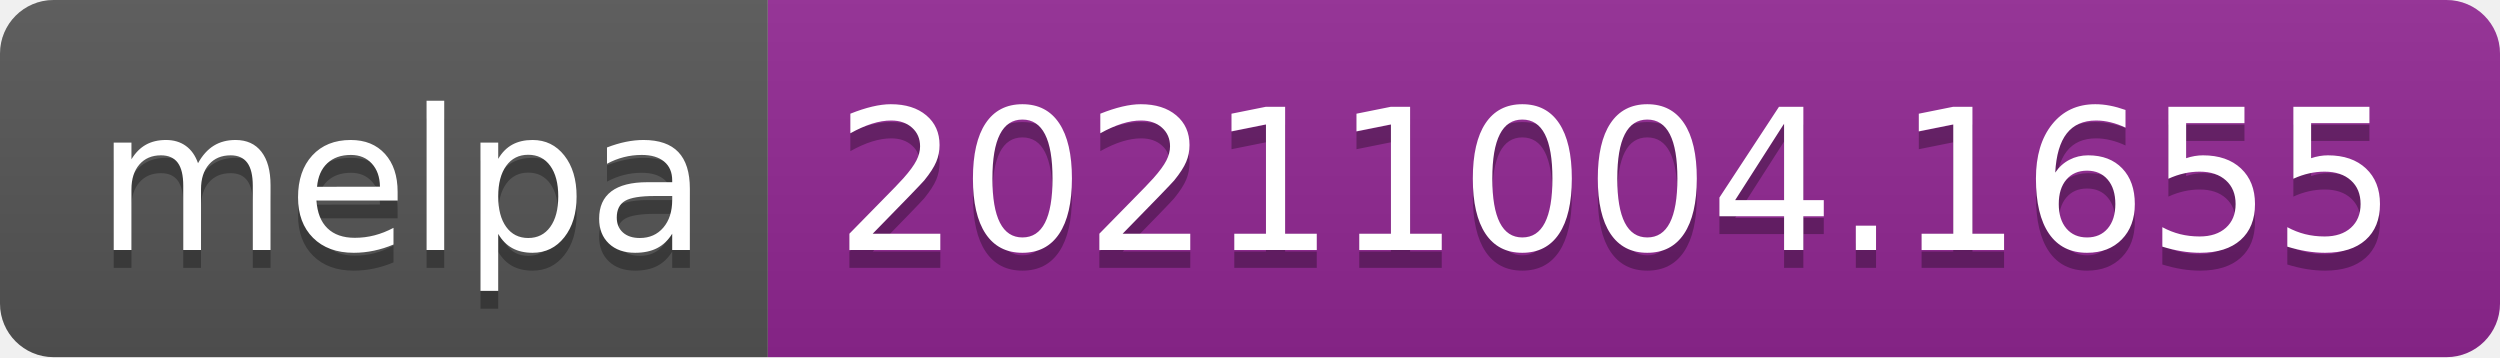
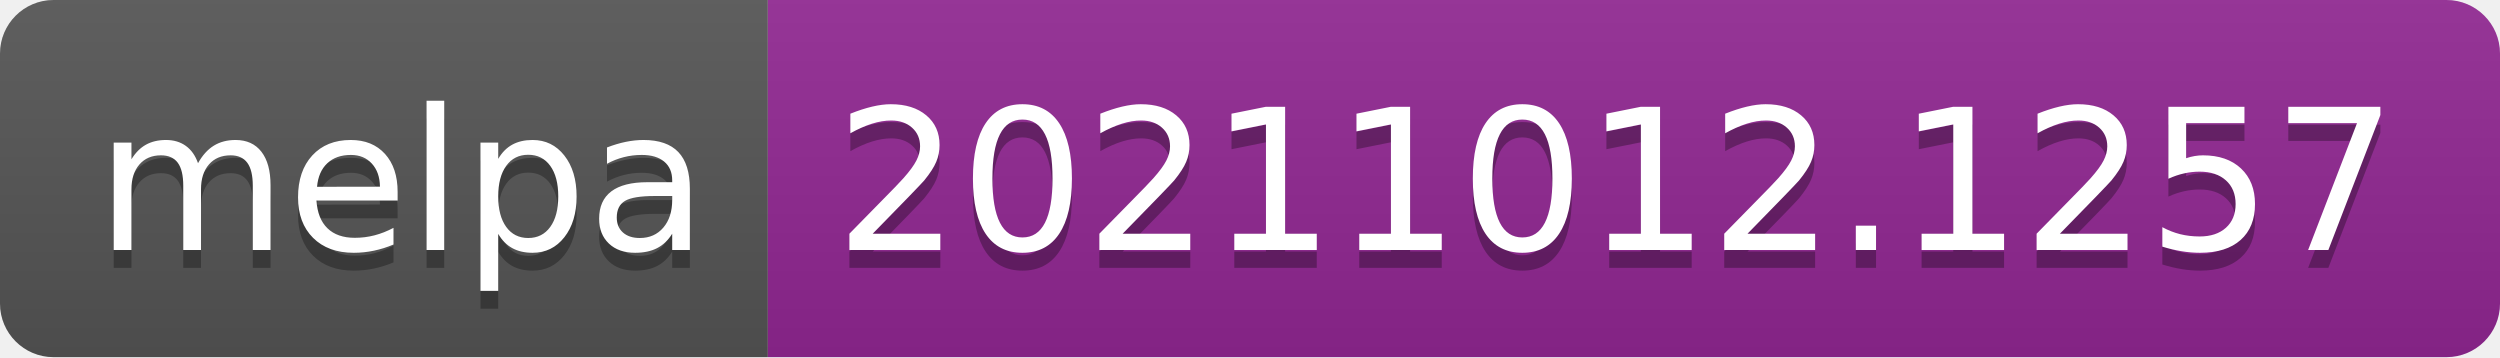
- <svg xmlns="http://www.w3.org/2000/svg" width="140" height="20" role="img" aria-label="melpa: 20211004.1655">
+ <svg xmlns="http://www.w3.org/2000/svg" width="140" height="20" role="img" aria-label="melpa: 20211012.1257">
  <linearGradient id="s" x2="0" y2="100%">
    <stop offset="0" stop-color="#bbb" stop-opacity=".1" />
    <stop offset="1" stop-opacity=".1" />
  </linearGradient>
  <clipPath id="r">
    <rect width="140" height="20" rx="3" fill="#fff" />
  </clipPath>
  <g clip-path="url(#r)">
    <rect width="43" height="20" fill="#555" />
    <rect x="43" width="97" height="20" fill="#922793" />
    <rect width="140" height="20" fill="url(#s)" />
  </g>
  <g fill="#fff" text-anchor="middle" font-family="Verdana,Geneva,DejaVu Sans,sans-serif" text-rendering="geometricPrecision" font-size="110">
    <text aria-hidden="true" x="225" y="150" fill="#010101" fill-opacity=".3" transform="scale(.1)" textLength="330">melpa</text>
    <text x="225" y="140" transform="scale(.1)" fill="#fff" textLength="330">melpa</text>
-     <text aria-hidden="true" x="905" y="150" fill="#010101" fill-opacity=".3" transform="scale(.1)" textLength="870">20211004.1655</text>
-     <text x="905" y="140" transform="scale(.1)" fill="#fff" textLength="870">20211004.1655</text>
+     <text aria-hidden="true" x="905" y="150" fill="#010101" fill-opacity=".3" transform="scale(.1)" textLength="870">20211012.1257</text>
+     <text x="905" y="140" transform="scale(.1)" fill="#fff" textLength="870">20211012.1257</text>
  </g>
</svg>
